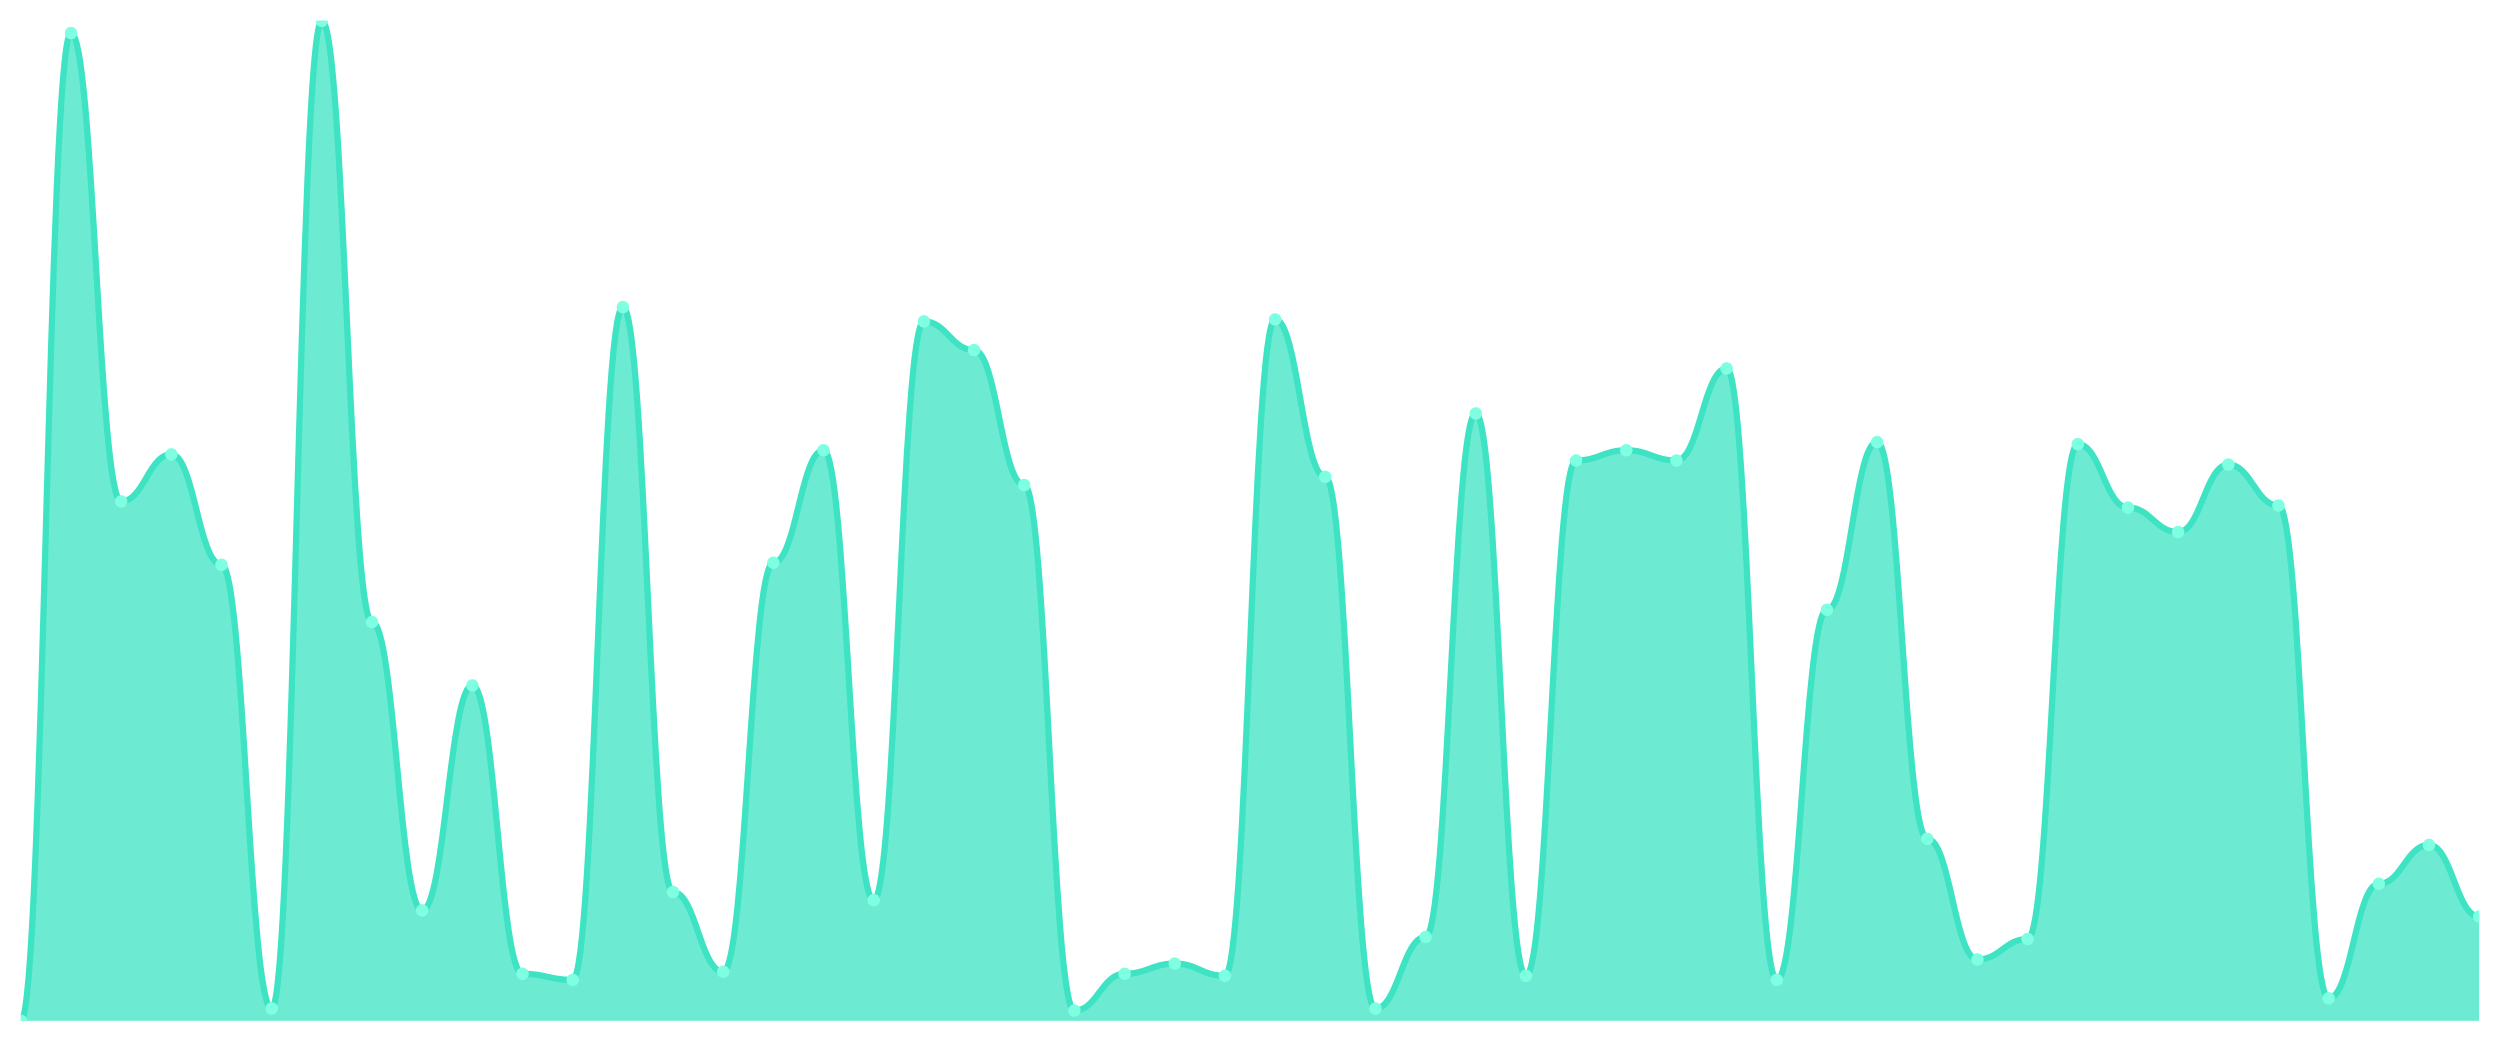
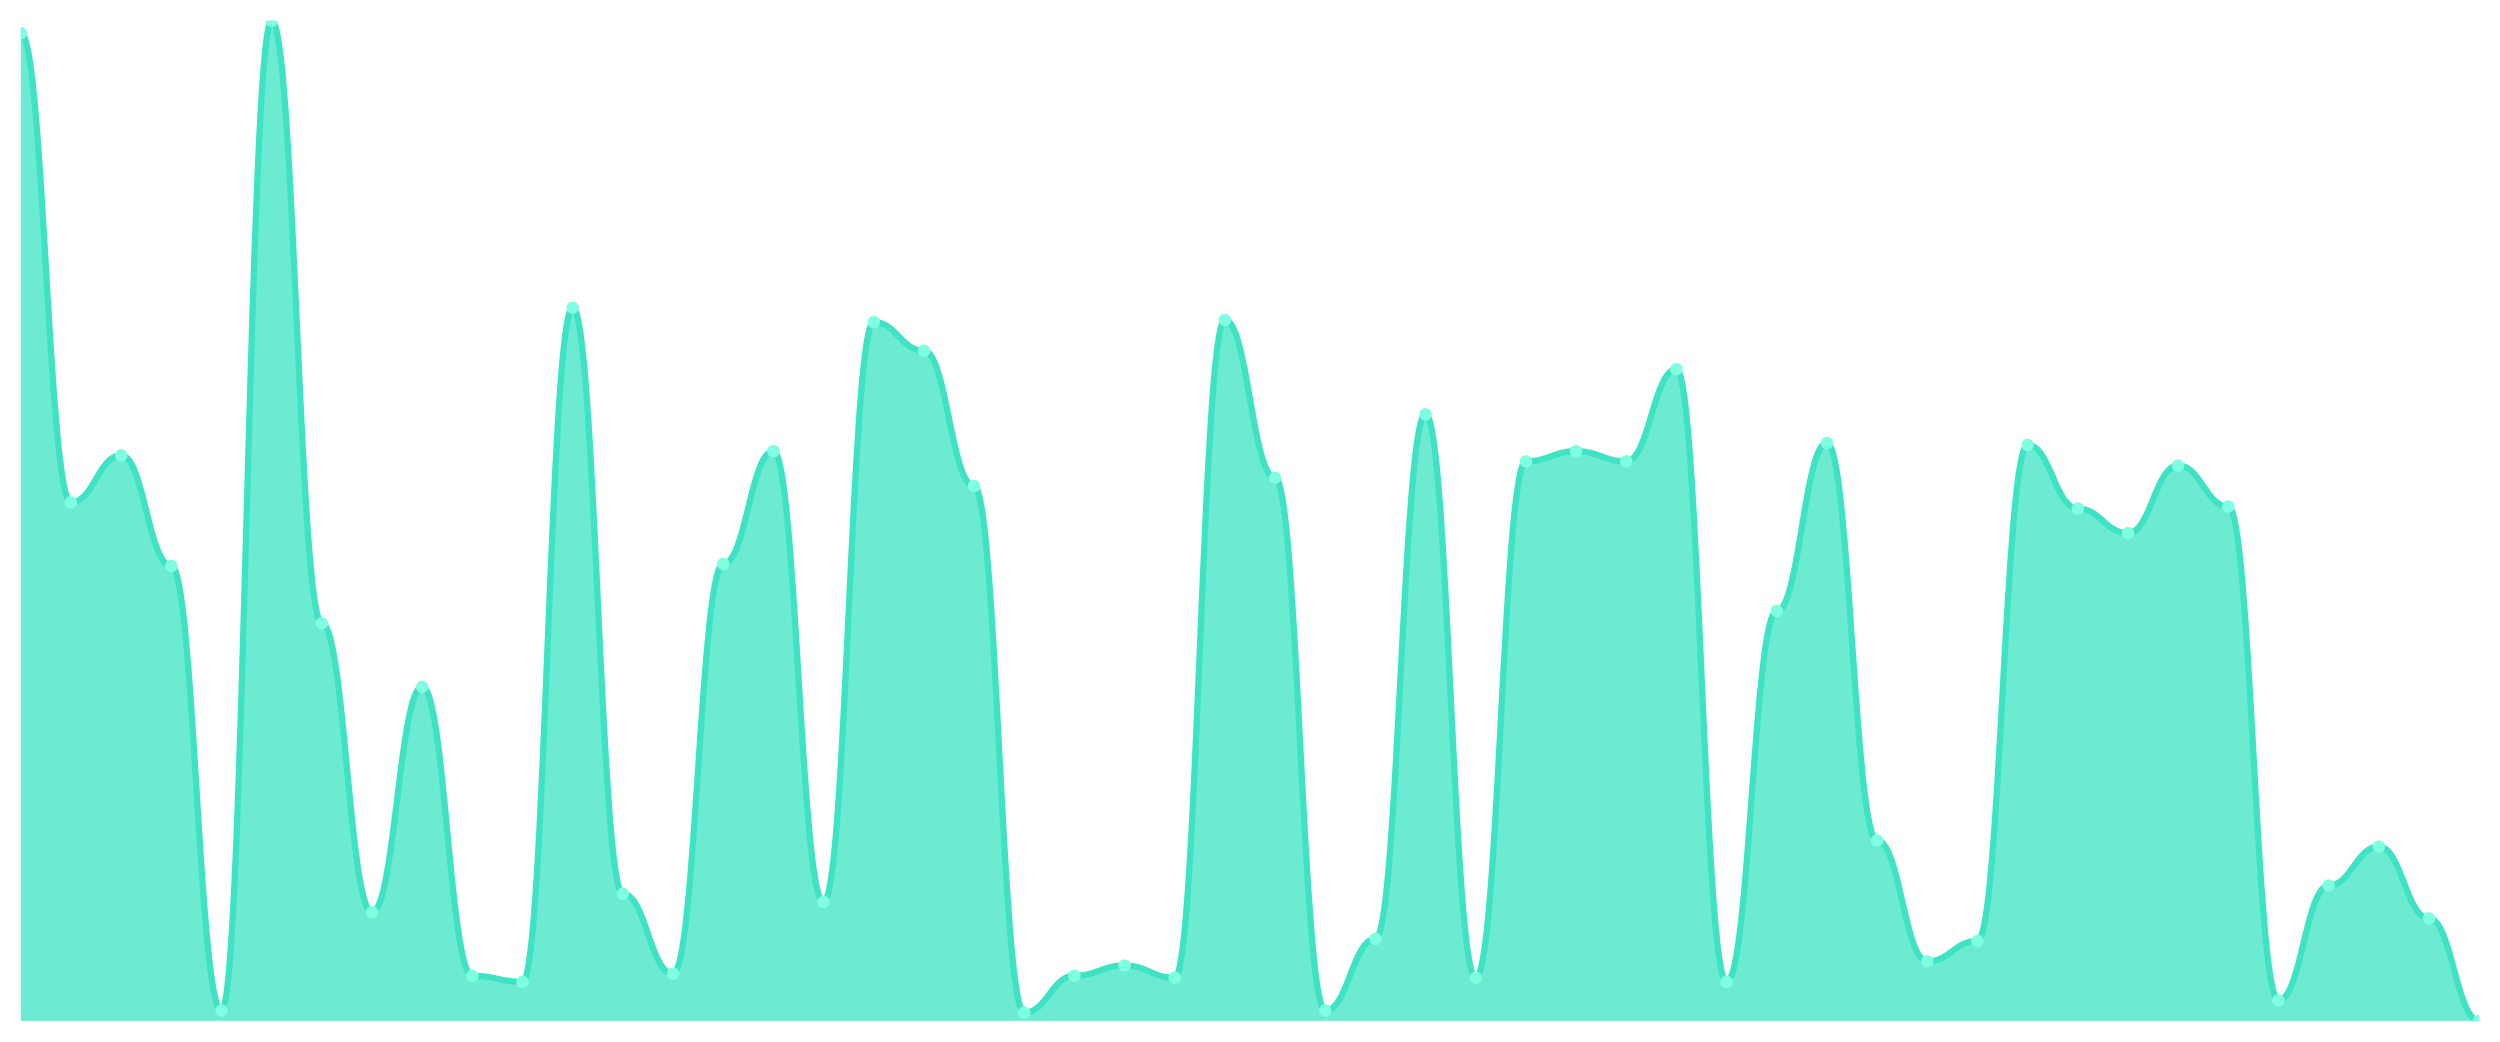
<svg xmlns="http://www.w3.org/2000/svg" viewBox="0 0 1200 500" width="1200" height="500">
  <defs>
    <clipPath id="c">
      <rect x="10" y="10" width="1180" height="480" />
    </clipPath>
  </defs>
  <rect width="1200" height="500" fill="none" />
  <g clip-path="url(#c)">
-     <path d="M 10,490 L 10,490 C 20.837,490 23.245,15.89 34.082,15.89 C 44.918,15.89 47.327,240.675 58.163,240.675 C 69,240.675 71.408,218.098 82.245,218.098 C 93.082,218.098 95.49,271.104 106.327,271.104 C 117.163,271.104 119.571,484.11 130.408,484.11 C 141.245,484.11 143.653,10 154.49,10 C 165.327,10 167.735,298.589 178.571,298.589 C 189.408,298.589 191.816,436.994 202.653,436.994 C 213.49,436.994 215.898,329.018 226.735,329.018 C 237.571,329.018 239.98,467.423 250.816,467.423 C 261.653,467.423 264.061,470.368 274.898,470.368 C 285.735,470.368 288.143,147.423 298.98,147.423 C 309.816,147.423 312.224,428.16 323.061,428.16 C 333.898,428.16 336.306,466.442 347.143,466.442 C 357.98,466.442 360.388,270.123 371.224,270.123 C 382.061,270.123 384.469,216.135 395.306,216.135 C 406.143,216.135 408.551,432.086 419.388,432.086 C 430.224,432.086 432.633,154.294 443.469,154.294 C 454.306,154.294 456.714,168.037 467.551,168.037 C 478.388,168.037 480.796,232.822 491.633,232.822 C 502.469,232.822 504.878,485.092 515.714,485.092 C 526.551,485.092 528.959,467.423 539.796,467.423 C 550.633,467.423 553.041,462.515 563.878,462.515 C 574.714,462.515 577.122,468.405 587.959,468.405 C 598.796,468.405 601.204,153.313 612.041,153.313 C 622.878,153.313 625.286,228.896 636.122,228.896 C 646.959,228.896 649.367,484.11 660.204,484.11 C 671.041,484.11 673.449,449.755 684.286,449.755 C 695.122,449.755 697.531,198.466 708.367,198.466 C 719.204,198.466 721.612,468.405 732.449,468.405 C 743.286,468.405 745.694,221.043 756.531,221.043 C 767.367,221.043 769.776,216.135 780.612,216.135 C 791.449,216.135 793.857,221.043 804.694,221.043 C 815.531,221.043 817.939,176.871 828.776,176.871 C 839.612,176.871 842.02,470.368 852.857,470.368 C 863.694,470.368 866.102,292.699 876.939,292.699 C 887.776,292.699 890.184,212.209 901.02,212.209 C 911.857,212.209 914.265,402.638 925.102,402.638 C 935.939,402.638 938.347,460.552 949.184,460.552 C 960.02,460.552 962.429,450.736 973.265,450.736 C 984.102,450.736 986.51,213.19 997.347,213.19 C 1008.184,213.19 1010.592,243.62 1021.429,243.62 C 1032.265,243.62 1034.673,255.399 1045.51,255.399 C 1056.347,255.399 1058.755,223.006 1069.592,223.006 C 1080.429,223.006 1082.837,242.638 1093.673,242.638 C 1104.51,242.638 1106.918,479.202 1117.755,479.202 C 1128.592,479.202 1131,424.233 1141.837,424.233 C 1152.673,424.233 1155.082,405.583 1165.918,405.583 C 1176.755,405.583 1179.163,439.939 1190,439.939 L 1190,490 Z" fill="rgba(61,227,195,0.75)" />
-     <path d="M 10,490 C 20.837,490 23.245,15.89 34.082,15.89 C 44.918,15.89 47.327,240.675 58.163,240.675 C 69,240.675 71.408,218.098 82.245,218.098 C 93.082,218.098 95.49,271.104 106.327,271.104 C 117.163,271.104 119.571,484.11 130.408,484.11 C 141.245,484.11 143.653,10 154.49,10 C 165.327,10 167.735,298.589 178.571,298.589 C 189.408,298.589 191.816,436.994 202.653,436.994 C 213.49,436.994 215.898,329.018 226.735,329.018 C 237.571,329.018 239.98,467.423 250.816,467.423 C 261.653,467.423 264.061,470.368 274.898,470.368 C 285.735,470.368 288.143,147.423 298.98,147.423 C 309.816,147.423 312.224,428.16 323.061,428.16 C 333.898,428.16 336.306,466.442 347.143,466.442 C 357.98,466.442 360.388,270.123 371.224,270.123 C 382.061,270.123 384.469,216.135 395.306,216.135 C 406.143,216.135 408.551,432.086 419.388,432.086 C 430.224,432.086 432.633,154.294 443.469,154.294 C 454.306,154.294 456.714,168.037 467.551,168.037 C 478.388,168.037 480.796,232.822 491.633,232.822 C 502.469,232.822 504.878,485.092 515.714,485.092 C 526.551,485.092 528.959,467.423 539.796,467.423 C 550.633,467.423 553.041,462.515 563.878,462.515 C 574.714,462.515 577.122,468.405 587.959,468.405 C 598.796,468.405 601.204,153.313 612.041,153.313 C 622.878,153.313 625.286,228.896 636.122,228.896 C 646.959,228.896 649.367,484.11 660.204,484.11 C 671.041,484.11 673.449,449.755 684.286,449.755 C 695.122,449.755 697.531,198.466 708.367,198.466 C 719.204,198.466 721.612,468.405 732.449,468.405 C 743.286,468.405 745.694,221.043 756.531,221.043 C 767.367,221.043 769.776,216.135 780.612,216.135 C 791.449,216.135 793.857,221.043 804.694,221.043 C 815.531,221.043 817.939,176.871 828.776,176.871 C 839.612,176.871 842.02,470.368 852.857,470.368 C 863.694,470.368 866.102,292.699 876.939,292.699 C 887.776,292.699 890.184,212.209 901.02,212.209 C 911.857,212.209 914.265,402.638 925.102,402.638 C 935.939,402.638 938.347,460.552 949.184,460.552 C 960.02,460.552 962.429,450.736 973.265,450.736 C 984.102,450.736 986.51,213.19 997.347,213.19 C 1008.184,213.19 1010.592,243.62 1021.429,243.62 C 1032.265,243.62 1034.673,255.399 1045.51,255.399 C 1056.347,255.399 1058.755,223.006 1069.592,223.006 C 1080.429,223.006 1082.837,242.638 1093.673,242.638 C 1104.51,242.638 1106.918,479.202 1117.755,479.202 C 1128.592,479.202 1131,424.233 1141.837,424.233 C 1152.673,424.233 1155.082,405.583 1165.918,405.583 C 1176.755,405.583 1179.163,439.939 1190,439.939" fill="none" stroke="#3de3c3" stroke-width="3" stroke-linecap="round" stroke-linejoin="round" />
-     <circle cx="10" cy="490" r="3" fill="#7fffe1" />
-     <circle cx="34.082" cy="15.89" r="3" fill="#7fffe1" />
-     <circle cx="58.163" cy="240.675" r="3" fill="#7fffe1" />
-     <circle cx="82.245" cy="218.098" r="3" fill="#7fffe1" />
-     <circle cx="106.327" cy="271.104" r="3" fill="#7fffe1" />
-     <circle cx="130.408" cy="484.11" r="3" fill="#7fffe1" />
-     <circle cx="154.49" cy="10" r="3" fill="#7fffe1" />
-     <circle cx="178.571" cy="298.589" r="3" fill="#7fffe1" />
-     <circle cx="202.653" cy="436.994" r="3" fill="#7fffe1" />
-     <circle cx="226.735" cy="329.018" r="3" fill="#7fffe1" />
-     <circle cx="250.816" cy="467.423" r="3" fill="#7fffe1" />
-     <circle cx="274.898" cy="470.368" r="3" fill="#7fffe1" />
-     <circle cx="298.98" cy="147.423" r="3" fill="#7fffe1" />
-     <circle cx="323.061" cy="428.16" r="3" fill="#7fffe1" />
-     <circle cx="347.143" cy="466.442" r="3" fill="#7fffe1" />
-     <circle cx="371.224" cy="270.123" r="3" fill="#7fffe1" />
-     <circle cx="395.306" cy="216.135" r="3" fill="#7fffe1" />
-     <circle cx="419.388" cy="432.086" r="3" fill="#7fffe1" />
-     <circle cx="443.469" cy="154.294" r="3" fill="#7fffe1" />
-     <circle cx="467.551" cy="168.037" r="3" fill="#7fffe1" />
-     <circle cx="491.633" cy="232.822" r="3" fill="#7fffe1" />
-     <circle cx="515.714" cy="485.092" r="3" fill="#7fffe1" />
-     <circle cx="539.796" cy="467.423" r="3" fill="#7fffe1" />
-     <circle cx="563.878" cy="462.515" r="3" fill="#7fffe1" />
-     <circle cx="587.959" cy="468.405" r="3" fill="#7fffe1" />
-     <circle cx="612.041" cy="153.313" r="3" fill="#7fffe1" />
-     <circle cx="636.122" cy="228.896" r="3" fill="#7fffe1" />
-     <circle cx="660.204" cy="484.11" r="3" fill="#7fffe1" />
-     <circle cx="684.286" cy="449.755" r="3" fill="#7fffe1" />
-     <circle cx="708.367" cy="198.466" r="3" fill="#7fffe1" />
-     <circle cx="732.449" cy="468.405" r="3" fill="#7fffe1" />
-     <circle cx="756.531" cy="221.043" r="3" fill="#7fffe1" />
-     <circle cx="780.612" cy="216.135" r="3" fill="#7fffe1" />
-     <circle cx="804.694" cy="221.043" r="3" fill="#7fffe1" />
-     <circle cx="828.776" cy="176.871" r="3" fill="#7fffe1" />
-     <circle cx="852.857" cy="470.368" r="3" fill="#7fffe1" />
-     <circle cx="876.939" cy="292.699" r="3" fill="#7fffe1" />
-     <circle cx="901.02" cy="212.209" r="3" fill="#7fffe1" />
-     <circle cx="925.102" cy="402.638" r="3" fill="#7fffe1" />
-     <circle cx="949.184" cy="460.552" r="3" fill="#7fffe1" />
-     <circle cx="973.265" cy="450.736" r="3" fill="#7fffe1" />
-     <circle cx="997.347" cy="213.19" r="3" fill="#7fffe1" />
-     <circle cx="1021.429" cy="243.62" r="3" fill="#7fffe1" />
-     <circle cx="1045.51" cy="255.399" r="3" fill="#7fffe1" />
-     <circle cx="1069.592" cy="223.006" r="3" fill="#7fffe1" />
-     <circle cx="1093.673" cy="242.638" r="3" fill="#7fffe1" />
-     <circle cx="1117.755" cy="479.202" r="3" fill="#7fffe1" />
-     <circle cx="1141.837" cy="424.233" r="3" fill="#7fffe1" />
-     <circle cx="1165.918" cy="405.583" r="3" fill="#7fffe1" />
-     <circle cx="1190" cy="439.939" r="3" fill="#7fffe1" />
+     <path d="M 10,490 L 10,15.902 C 20.837,15.902 23.245,241.148 34.082,241.148 C 44.918,241.148 47.327,218.525 58.163,218.525 C 69,218.525 71.408,271.639 82.245,271.639 C 93.082,271.639 95.49,485.082 106.327,485.082 C 117.163,485.082 119.571,10 130.408,10 C 141.245,10 143.653,299.18 154.49,299.18 C 165.327,299.18 167.735,437.869 178.571,437.869 C 189.408,437.869 191.816,329.672 202.653,329.672 C 213.49,329.672 215.898,468.361 226.735,468.361 C 237.571,468.361 239.98,471.311 250.816,471.311 C 261.653,471.311 264.061,147.705 274.898,147.705 C 285.735,147.705 288.143,429.016 298.98,429.016 C 309.816,429.016 312.224,467.377 323.061,467.377 C 333.898,467.377 336.306,270.656 347.143,270.656 C 357.98,270.656 360.388,216.557 371.224,216.557 C 382.061,216.557 384.469,432.951 395.306,432.951 C 406.143,432.951 408.551,154.59 419.388,154.59 C 430.224,154.59 432.633,168.361 443.469,168.361 C 454.306,168.361 456.714,233.279 467.551,233.279 C 478.388,233.279 480.796,486.066 491.633,486.066 C 502.469,486.066 504.878,468.361 515.714,468.361 C 526.551,468.361 528.959,463.443 539.796,463.443 C 550.633,463.443 553.041,469.344 563.878,469.344 C 574.714,469.344 577.122,153.607 587.959,153.607 C 598.796,153.607 601.204,229.344 612.041,229.344 C 622.878,229.344 625.286,485.082 636.122,485.082 C 646.959,485.082 649.367,450.656 660.204,450.656 C 671.041,450.656 673.449,198.852 684.286,198.852 C 695.122,198.852 697.531,469.344 708.367,469.344 C 719.204,469.344 721.612,221.475 732.449,221.475 C 743.286,221.475 745.694,216.557 756.531,216.557 C 767.367,216.557 769.776,221.475 780.612,221.475 C 791.449,221.475 793.857,177.213 804.694,177.213 C 815.531,177.213 817.939,471.311 828.776,471.311 C 839.612,471.311 842.02,293.279 852.857,293.279 C 863.694,293.279 866.102,212.623 876.939,212.623 C 887.776,212.623 890.184,403.443 901.02,403.443 C 911.857,403.443 914.265,461.475 925.102,461.475 C 935.939,461.475 938.347,451.639 949.184,451.639 C 960.02,451.639 962.429,213.607 973.265,213.607 C 984.102,213.607 986.51,244.098 997.347,244.098 C 1008.184,244.098 1010.592,255.902 1021.429,255.902 C 1032.265,255.902 1034.673,223.443 1045.51,223.443 C 1056.347,223.443 1058.755,243.115 1069.592,243.115 C 1080.429,243.115 1082.837,480.164 1093.673,480.164 C 1104.51,480.164 1106.918,425.082 1117.755,425.082 C 1128.592,425.082 1131,406.393 1141.837,406.393 C 1152.673,406.393 1155.082,440.82 1165.918,440.82 C 1176.755,440.82 1179.163,490 1190,490 L 1190,490 Z" fill="rgba(61,227,195,0.75)" />
+     <path d="M 10,15.902 C 20.837,15.902 23.245,241.148 34.082,241.148 C 44.918,241.148 47.327,218.525 58.163,218.525 C 69,218.525 71.408,271.639 82.245,271.639 C 93.082,271.639 95.49,485.082 106.327,485.082 C 117.163,485.082 119.571,10 130.408,10 C 141.245,10 143.653,299.18 154.49,299.18 C 165.327,299.18 167.735,437.869 178.571,437.869 C 189.408,437.869 191.816,329.672 202.653,329.672 C 213.49,329.672 215.898,468.361 226.735,468.361 C 237.571,468.361 239.98,471.311 250.816,471.311 C 261.653,471.311 264.061,147.705 274.898,147.705 C 285.735,147.705 288.143,429.016 298.98,429.016 C 309.816,429.016 312.224,467.377 323.061,467.377 C 333.898,467.377 336.306,270.656 347.143,270.656 C 357.98,270.656 360.388,216.557 371.224,216.557 C 382.061,216.557 384.469,432.951 395.306,432.951 C 406.143,432.951 408.551,154.59 419.388,154.59 C 430.224,154.59 432.633,168.361 443.469,168.361 C 454.306,168.361 456.714,233.279 467.551,233.279 C 478.388,233.279 480.796,486.066 491.633,486.066 C 502.469,486.066 504.878,468.361 515.714,468.361 C 526.551,468.361 528.959,463.443 539.796,463.443 C 550.633,463.443 553.041,469.344 563.878,469.344 C 574.714,469.344 577.122,153.607 587.959,153.607 C 598.796,153.607 601.204,229.344 612.041,229.344 C 622.878,229.344 625.286,485.082 636.122,485.082 C 646.959,485.082 649.367,450.656 660.204,450.656 C 671.041,450.656 673.449,198.852 684.286,198.852 C 695.122,198.852 697.531,469.344 708.367,469.344 C 719.204,469.344 721.612,221.475 732.449,221.475 C 743.286,221.475 745.694,216.557 756.531,216.557 C 767.367,216.557 769.776,221.475 780.612,221.475 C 791.449,221.475 793.857,177.213 804.694,177.213 C 815.531,177.213 817.939,471.311 828.776,471.311 C 839.612,471.311 842.02,293.279 852.857,293.279 C 863.694,293.279 866.102,212.623 876.939,212.623 C 887.776,212.623 890.184,403.443 901.02,403.443 C 911.857,403.443 914.265,461.475 925.102,461.475 C 935.939,461.475 938.347,451.639 949.184,451.639 C 960.02,451.639 962.429,213.607 973.265,213.607 C 984.102,213.607 986.51,244.098 997.347,244.098 C 1008.184,244.098 1010.592,255.902 1021.429,255.902 C 1032.265,255.902 1034.673,223.443 1045.51,223.443 C 1056.347,223.443 1058.755,243.115 1069.592,243.115 C 1080.429,243.115 1082.837,480.164 1093.673,480.164 C 1104.51,480.164 1106.918,425.082 1117.755,425.082 C 1128.592,425.082 1131,406.393 1141.837,406.393 C 1152.673,406.393 1155.082,440.82 1165.918,440.82 C 1176.755,440.82 1179.163,490 1190,490" fill="none" stroke="#3de3c3" stroke-width="3" stroke-linecap="round" stroke-linejoin="round" />
+     <circle cx="10" cy="15.902" r="3" fill="#7fffe1" />
+     <circle cx="34.082" cy="241.148" r="3" fill="#7fffe1" />
+     <circle cx="58.163" cy="218.525" r="3" fill="#7fffe1" />
+     <circle cx="82.245" cy="271.639" r="3" fill="#7fffe1" />
+     <circle cx="106.327" cy="485.082" r="3" fill="#7fffe1" />
+     <circle cx="130.408" cy="10" r="3" fill="#7fffe1" />
+     <circle cx="154.49" cy="299.18" r="3" fill="#7fffe1" />
+     <circle cx="178.571" cy="437.869" r="3" fill="#7fffe1" />
+     <circle cx="202.653" cy="329.672" r="3" fill="#7fffe1" />
+     <circle cx="226.735" cy="468.361" r="3" fill="#7fffe1" />
+     <circle cx="250.816" cy="471.311" r="3" fill="#7fffe1" />
+     <circle cx="274.898" cy="147.705" r="3" fill="#7fffe1" />
+     <circle cx="298.98" cy="429.016" r="3" fill="#7fffe1" />
+     <circle cx="323.061" cy="467.377" r="3" fill="#7fffe1" />
+     <circle cx="347.143" cy="270.656" r="3" fill="#7fffe1" />
+     <circle cx="371.224" cy="216.557" r="3" fill="#7fffe1" />
+     <circle cx="395.306" cy="432.951" r="3" fill="#7fffe1" />
+     <circle cx="419.388" cy="154.59" r="3" fill="#7fffe1" />
+     <circle cx="443.469" cy="168.361" r="3" fill="#7fffe1" />
+     <circle cx="467.551" cy="233.279" r="3" fill="#7fffe1" />
+     <circle cx="491.633" cy="486.066" r="3" fill="#7fffe1" />
+     <circle cx="515.714" cy="468.361" r="3" fill="#7fffe1" />
+     <circle cx="539.796" cy="463.443" r="3" fill="#7fffe1" />
+     <circle cx="563.878" cy="469.344" r="3" fill="#7fffe1" />
+     <circle cx="587.959" cy="153.607" r="3" fill="#7fffe1" />
+     <circle cx="612.041" cy="229.344" r="3" fill="#7fffe1" />
+     <circle cx="636.122" cy="485.082" r="3" fill="#7fffe1" />
+     <circle cx="660.204" cy="450.656" r="3" fill="#7fffe1" />
+     <circle cx="684.286" cy="198.852" r="3" fill="#7fffe1" />
+     <circle cx="708.367" cy="469.344" r="3" fill="#7fffe1" />
+     <circle cx="732.449" cy="221.475" r="3" fill="#7fffe1" />
+     <circle cx="756.531" cy="216.557" r="3" fill="#7fffe1" />
+     <circle cx="780.612" cy="221.475" r="3" fill="#7fffe1" />
+     <circle cx="804.694" cy="177.213" r="3" fill="#7fffe1" />
+     <circle cx="828.776" cy="471.311" r="3" fill="#7fffe1" />
+     <circle cx="852.857" cy="293.279" r="3" fill="#7fffe1" />
+     <circle cx="876.939" cy="212.623" r="3" fill="#7fffe1" />
+     <circle cx="901.02" cy="403.443" r="3" fill="#7fffe1" />
+     <circle cx="925.102" cy="461.475" r="3" fill="#7fffe1" />
+     <circle cx="949.184" cy="451.639" r="3" fill="#7fffe1" />
+     <circle cx="973.265" cy="213.607" r="3" fill="#7fffe1" />
+     <circle cx="997.347" cy="244.098" r="3" fill="#7fffe1" />
+     <circle cx="1021.429" cy="255.902" r="3" fill="#7fffe1" />
+     <circle cx="1045.51" cy="223.443" r="3" fill="#7fffe1" />
+     <circle cx="1069.592" cy="243.115" r="3" fill="#7fffe1" />
+     <circle cx="1093.673" cy="480.164" r="3" fill="#7fffe1" />
+     <circle cx="1117.755" cy="425.082" r="3" fill="#7fffe1" />
+     <circle cx="1141.837" cy="406.393" r="3" fill="#7fffe1" />
+     <circle cx="1165.918" cy="440.82" r="3" fill="#7fffe1" />
+     <circle cx="1190" cy="490" r="3" fill="#7fffe1" />
  </g>
</svg>
